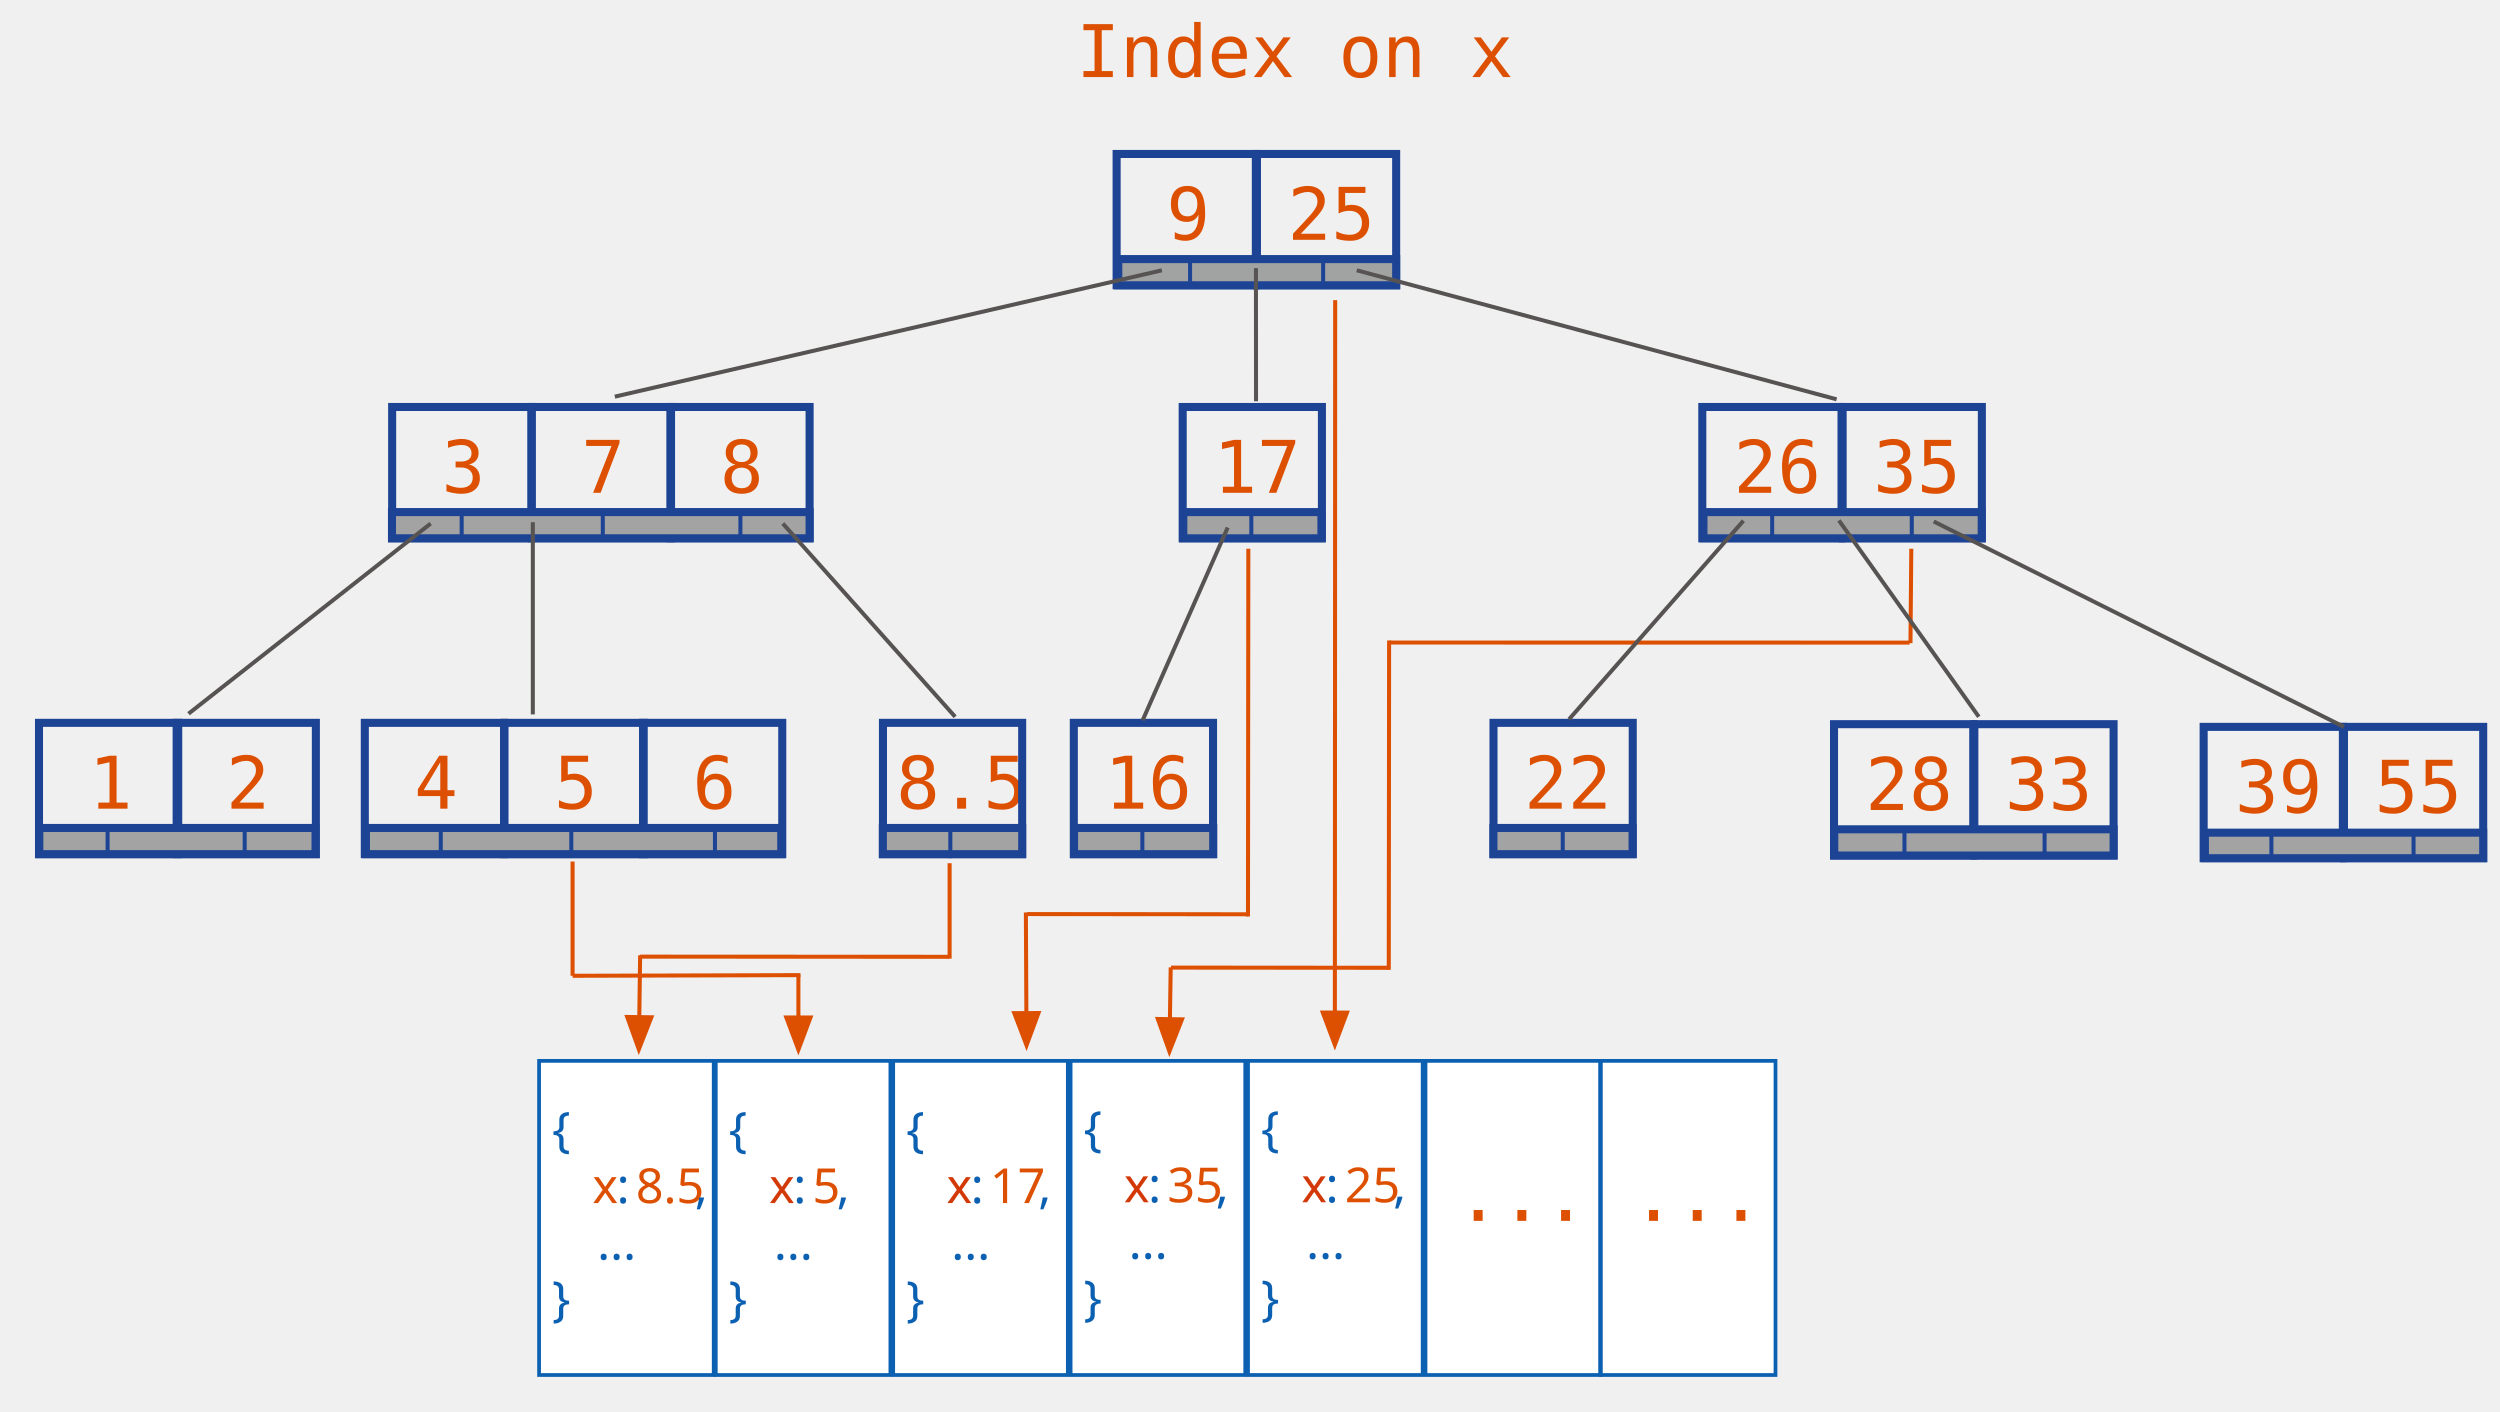
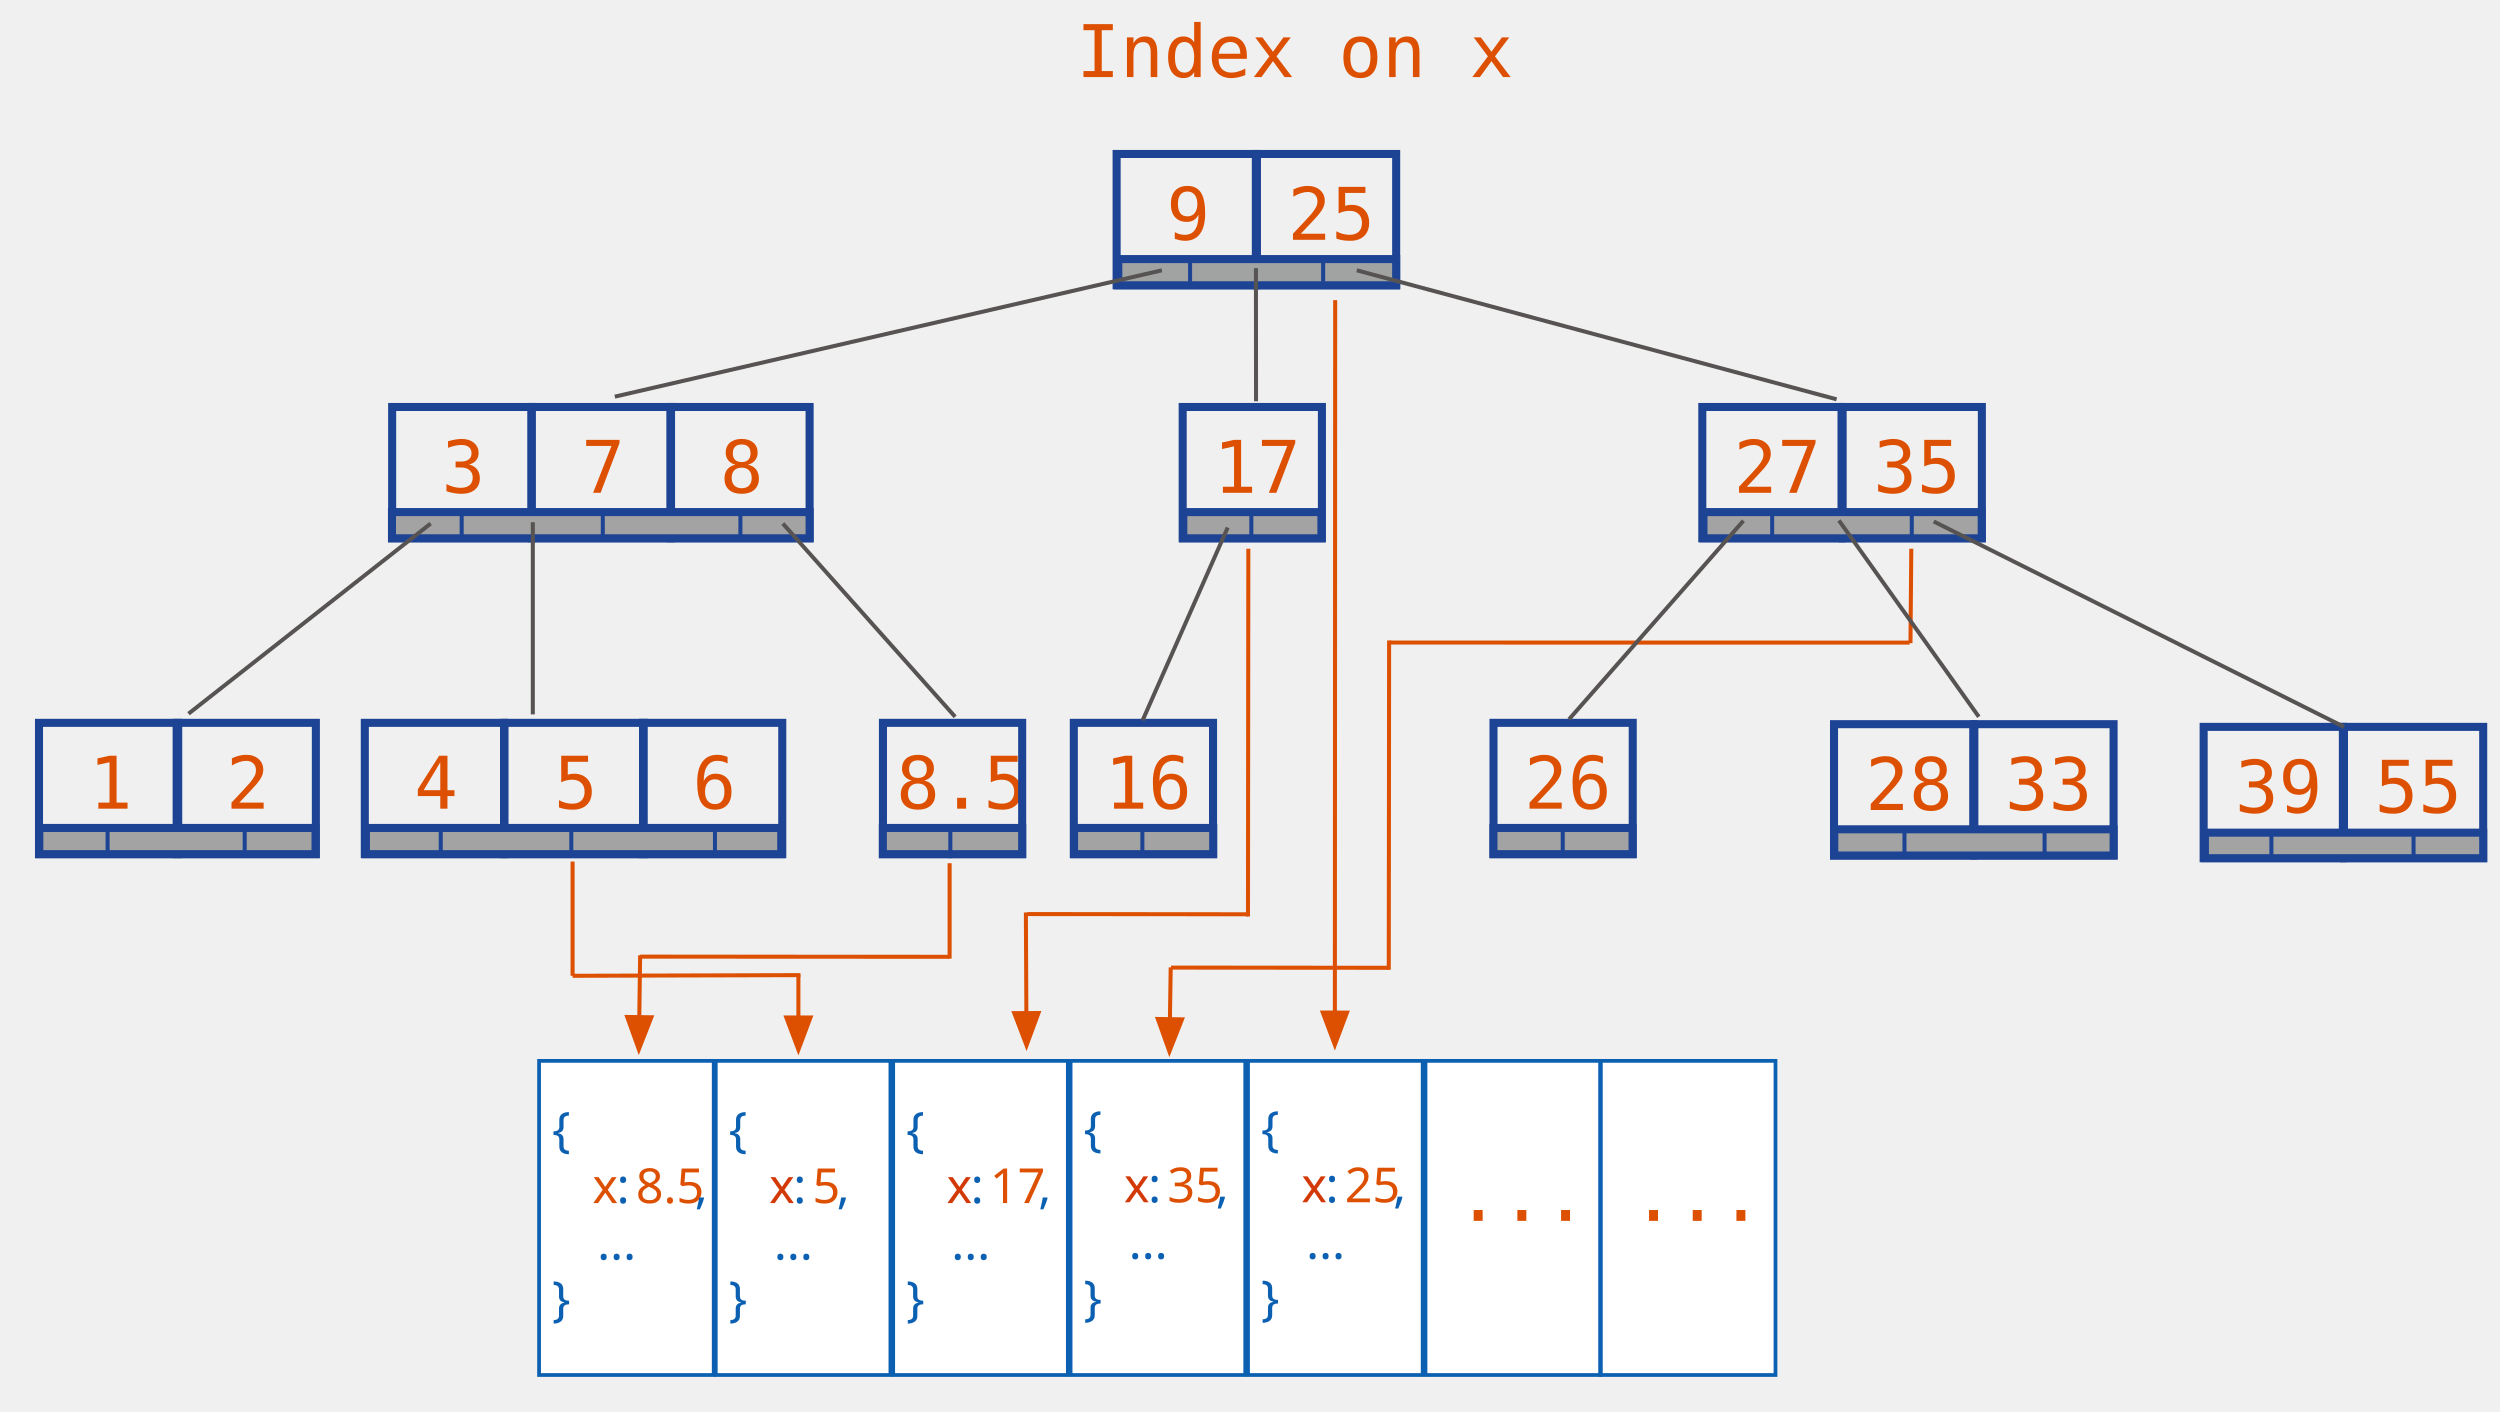
<svg xmlns="http://www.w3.org/2000/svg" version="1.1" x="0" y="0" width="620" height="350" viewBox="0, 0, 620, 350">
  <g id="Layer_1">
    <g>
      <g>
        <path d="M397.012,263.095 L440.322,263.095 L440.322,341 L397.012,341 z" fill="#FFFFFF" />
        <path d="M397.012,263.095 L440.322,263.095 L440.322,341 L397.012,341 z" fill-opacity="0" stroke="#0C60B2" stroke-width="0.929" />
      </g>
    </g>
    <g>
      <g>
        <path d="M353.523,263.095 L396.833,263.095 L396.833,341 L353.523,341 z" fill="#FFFFFF" />
        <path d="M353.523,263.095 L396.833,263.095 L396.833,341 L353.523,341 z" fill-opacity="0" stroke="#0C60B2" stroke-width="0.929" />
      </g>
    </g>
    <g>
      <g>
        <path d="M133.69,263.095 L177,263.095 L177,341 L133.69,341 z" fill="#FFFFFF" />
        <path d="M133.69,263.095 L177,263.095 L177,341 L133.69,341 z" fill-opacity="0" stroke="#0C60B2" stroke-width="0.929" />
      </g>
      <text transform="matrix(1, 0, 0, 1, 157.048, 303.61)">
        <tspan x="-20.131" y="-19.25" font-family="GillSans" font-size="12" fill="#0C60B2">{ </tspan>
        <tspan x="-20.131" y="-5.25" font-family="GillSans" font-size="12" fill="#0C60B2">   </tspan>
        <tspan x="-10.129" y="-5.25" font-family="GillSans" font-size="12" fill="#DD4F01">x</tspan>
        <tspan x="-4.129" y="-5.25" font-family="GillSans" font-size="12" fill="#0C60B2">: </tspan>
        <tspan x="0.635" y="-5.25" font-family="GillSans" font-size="12" fill="#DD4F01">8.5</tspan>
        <tspan x="15.266" y="-5.25" font-family="GillSans" font-size="12" fill="#0C60B2">, </tspan>
        <tspan x="-8.947" y="8.75" font-family="GillSans" font-size="12" fill="#0C60B2">   ...</tspan>
        <tspan x="-20.131" y="22.75" font-family="GillSans" font-size="12" fill="#0C60B2">}</tspan>
      </text>
    </g>
    <g>
      <g>
        <path d="M177.511,263.095 L220.821,263.095 L220.821,341 L177.511,341 z" fill="#FFFFFF" />
        <path d="M177.511,263.095 L220.821,263.095 L220.821,341 L177.511,341 z" fill-opacity="0" stroke="#0C60B2" stroke-width="0.929" />
      </g>
      <text transform="matrix(1, 0, 0, 1, 200.869, 303.61)">
        <tspan x="-20.131" y="-19.25" font-family="GillSans" font-size="12" fill="#0C60B2">{ </tspan>
        <tspan x="-20.131" y="-5.25" font-family="GillSans" font-size="12" fill="#0C60B2">   </tspan>
        <tspan x="-10.129" y="-5.25" font-family="GillSans" font-size="12" fill="#D33907">x</tspan>
        <tspan x="-4.129" y="-5.25" font-family="GillSans" font-size="12" fill="#0C60B2">: </tspan>
        <tspan x="0.635" y="-5.25" font-family="GillSans" font-size="12" fill="#DD4F01">5</tspan>
        <tspan x="6.635" y="-5.25" font-family="GillSans" font-size="12" fill="#0C60B2">, </tspan>
        <tspan x="-8.947" y="8.75" font-family="GillSans" font-size="12" fill="#0C60B2">   ...</tspan>
        <tspan x="-20.131" y="22.75" font-family="GillSans" font-size="12" fill="#0C60B2">}</tspan>
      </text>
    </g>
    <g>
      <g>
        <path d="M221.511,263.095 L264.821,263.095 L264.821,341 L221.511,341 z" fill="#FFFFFF" />
        <path d="M221.511,263.095 L264.821,263.095 L264.821,341 L221.511,341 z" fill-opacity="0" stroke="#0C60B2" stroke-width="0.929" />
      </g>
      <text transform="matrix(1, 0, 0, 1, 244.869, 303.61)">
        <tspan x="-20.131" y="-19.25" font-family="GillSans" font-size="12" fill="#0C60B2">{ </tspan>
        <tspan x="-20.131" y="-5.25" font-family="GillSans" font-size="12" fill="#0C60B2">   </tspan>
        <tspan x="-10.129" y="-5.25" font-family="GillSans" font-size="12" fill="#D33907">x</tspan>
        <tspan x="-4.129" y="-5.25" font-family="GillSans" font-size="12" fill="#0C60B2">: </tspan>
        <tspan x="0.635" y="-5.25" font-family="GillSans" font-size="12" fill="#DD4F01">17</tspan>
        <tspan x="12.635" y="-5.25" font-family="GillSans" font-size="12" fill="#0C60B2">, </tspan>
        <tspan x="-8.947" y="8.75" font-family="GillSans" font-size="12" fill="#0C60B2">   ...</tspan>
        <tspan x="-20.131" y="22.75" font-family="GillSans" font-size="12" fill="#0C60B2">}</tspan>
      </text>
    </g>
    <g>
      <path d="M265.511,263.095 L308.821,263.095 L308.821,341 L265.511,341 z" fill="#FFFFFF" />
      <path d="M265.511,263.095 L308.821,263.095 L308.821,341 L265.511,341 z" fill-opacity="0" stroke="#0C60B2" stroke-width="0.929" />
    </g>
    <text transform="matrix(1, 0, 0, 1, 288.869, 303.417)">
      <tspan x="-20.131" y="-19.25" font-family="GillSans" font-size="12" fill="#0C60B2">{ </tspan>
      <tspan x="-20.131" y="-5.25" font-family="GillSans" font-size="12" fill="#0C60B2">   </tspan>
      <tspan x="-10.129" y="-5.25" font-family="GillSans" font-size="12" fill="#D33907">x</tspan>
      <tspan x="-4.129" y="-5.25" font-family="GillSans" font-size="12" fill="#0C60B2">: </tspan>
      <tspan x="0.635" y="-5.25" font-family="GillSans" font-size="12" fill="#DD4F01">35</tspan>
      <tspan x="12.635" y="-5.25" font-family="GillSans" font-size="12" fill="#0C60B2">, </tspan>
      <tspan x="-8.947" y="8.75" font-family="GillSans" font-size="12" fill="#0C60B2">   ...</tspan>
      <tspan x="-20.131" y="22.75" font-family="GillSans" font-size="12" fill="#0C60B2">}</tspan>
    </text>
    <g>
      <g>
        <path d="M309.511,263.095 L352.821,263.095 L352.821,341 L309.511,341 z" fill="#FFFFFF" />
        <path d="M309.511,263.095 L352.821,263.095 L352.821,341 L309.511,341 z" fill-opacity="0" stroke="#0C60B2" stroke-width="0.929" />
      </g>
    </g>
    <text transform="matrix(1, 0, 0, 1, 374.678, 297.273)">
      <tspan x="-13.5" y="5.5" font-family="Inconsolata" font-size="18" fill="#DD4F01">...</tspan>
    </text>
    <text transform="matrix(1, 0, 0, 1, 418.167, 297.273)">
      <tspan x="-13.5" y="5.5" font-family="Inconsolata" font-size="18" fill="#DD4F01">...</tspan>
    </text>
    <g>
      <path d="M235.503,214.078 L235.503,237.745" fill-opacity="0" stroke="#DD4F01" stroke-width="1" />
      <path d="M235.378,237.286 L158.753,237.245" fill-opacity="0" stroke="#DD4F01" stroke-width="1" />
      <g>
        <path d="M158.753,236.911 L158.543,252.246" fill-opacity="0" stroke="#DD4F01" stroke-width="1" />
        <path d="M155.543,252.205 L158.433,260.245 L161.542,252.287 z" fill="#DD4F01" fill-opacity="1" stroke="#DD4F01" stroke-width="1" stroke-opacity="1" />
      </g>
    </g>
    <g>
      <path d="M309.586,136.078 L309.5,227.295" fill-opacity="0" stroke="#DD4F01" stroke-width="1" />
      <path d="M309.411,226.74 L254.75,226.69" fill-opacity="0" stroke="#DD4F01" stroke-width="1" />
      <g>
        <path d="M254.417,226.287 L254.541,251.245" fill-opacity="0" stroke="#DD4F01" stroke-width="1" />
        <path d="M251.541,251.26 L254.581,259.245 L257.541,251.23 z" fill="#DD4F01" fill-opacity="1" stroke="#DD4F01" stroke-width="1" stroke-opacity="1" />
      </g>
    </g>
    <g>
      <path d="M331.126,74.431 L331.048,251.12" fill-opacity="0" stroke="#DD4F01" stroke-width="1" />
      <path d="M328.048,251.118 L331.045,259.12 L334.048,251.121 z" fill="#DD4F01" fill-opacity="1" stroke="#DD4F01" stroke-width="1" stroke-opacity="1" />
    </g>
    <text transform="matrix(1, 0, 0, 1, 332.869, 303.417)">
      <tspan x="-20.131" y="-19.25" font-family="GillSans" font-size="12" fill="#0C60B2">{ </tspan>
      <tspan x="-20.131" y="-5.25" font-family="GillSans" font-size="12" fill="#0C60B2">   </tspan>
      <tspan x="-10.129" y="-5.25" font-family="GillSans" font-size="12" fill="#D33907">x</tspan>
      <tspan x="-4.129" y="-5.25" font-family="GillSans" font-size="12" fill="#0C60B2">: </tspan>
      <tspan x="0.635" y="-5.25" font-family="GillSans" font-size="12" fill="#DD4F01">25</tspan>
      <tspan x="12.635" y="-5.25" font-family="GillSans" font-size="12" fill="#0C60B2">, </tspan>
      <tspan x="-8.947" y="8.75" font-family="GillSans" font-size="12" fill="#0C60B2">   ...</tspan>
      <tspan x="-20.131" y="22.75" font-family="GillSans" font-size="12" fill="#0C60B2">}</tspan>
    </text>
    <g>
      <g>
        <path d="M198.003,241.661 L198.003,252.328" fill-opacity="0" stroke="#DD4F01" stroke-width="1" />
        <path d="M195.003,252.328 L198.003,260.328 L201.003,252.328 z" fill="#DD4F01" fill-opacity="1" stroke="#DD4F01" stroke-width="1" stroke-opacity="1" />
      </g>
      <path d="M198.5,241.833 L142.003,241.995" fill-opacity="0" stroke="#DD4F01" stroke-width="1" />
      <path d="M142.003,213.661 L142.003,241.995" fill-opacity="0" stroke="#DD4F01" stroke-width="1" />
    </g>
    <g>
      <g>
        <path d="M474,136.083 L473.797,159.505" fill-opacity="0" stroke="#DD4F01" stroke-width="1" />
        <path d="M473.587,159.363 L344.664,159.35" fill-opacity="0" stroke="#DD4F01" stroke-width="1" />
      </g>
      <g>
        <path d="M290.336,239.911 L290.138,252.751" fill-opacity="0" stroke="#DD4F01" stroke-width="1" />
        <path d="M287.139,252.705 L290.015,260.75 L293.138,252.797 z" fill="#DD4F01" fill-opacity="1" stroke="#DD4F01" stroke-width="1" stroke-opacity="1" />
      </g>
      <g>
        <path d="M344.5,158.833 L344.415,240.505" fill-opacity="0" stroke="#DD4F01" stroke-width="1" />
        <path d="M344.327,240.009 L290.414,239.964" fill-opacity="0" stroke="#DD4F01" stroke-width="1" />
      </g>
    </g>
    <g>
      <g>
        <g>
          <text transform="matrix(1, 0, 0, 1, 293.684, 53.968)">
            <tspan x="-4.416" y="5.5" font-family="Inconsolata" font-size="18" fill="#DD4F01">9</tspan>
          </text>
          <path d="M276.921,38.184 L311.448,38.184 L311.448,70.753 L276.921,70.753 z" fill-opacity="0" stroke="#1D4494" stroke-width="2" />
        </g>
        <g>
          <text transform="matrix(1, 0, 0, 1, 328.486, 53.968)">
            <tspan x="-9.166" y="5.5" font-family="Inconsolata" font-size="18" fill="#DD4F01">25</tspan>
          </text>
          <path d="M311.723,38.184 L346.25,38.184 L346.25,70.753 L311.723,70.753 z" fill-opacity="0" stroke="#1D4494" stroke-width="2" />
        </g>
      </g>
      <g>
        <path d="M277.336,64.253 L346.25,64.253 L346.25,70.753 L277.336,70.753 L277.336,64.253 z" fill="#A1A2A2" />
        <path d="M277.336,64.253 L346.25,64.253 L346.25,70.753 L277.336,70.753 L277.336,64.253 z" fill-opacity="0" stroke="#1D4494" stroke-width="2" />
      </g>
    </g>
    <g>
      <g>
        <text transform="matrix(1, 0, 0, 1, 309.904, 116.715)">
          <tspan x="-9" y="5.5" font-family="Inconsolata" font-size="18" fill="#DD4F01">17</tspan>
        </text>
        <path d="M293.306,100.931 L327.833,100.931 L327.833,133.5 L293.306,133.5 z" fill-opacity="0" stroke="#1D4494" stroke-width="2" />
      </g>
      <g>
        <path d="M293.461,127 L327.711,127 L327.711,133.5 L293.461,133.5 L293.461,127 z" fill="#A3A3A3" />
        <path d="M293.461,127 L327.711,127 L327.711,133.5 L293.461,133.5 L293.461,127 z" fill-opacity="0" stroke="#1D4494" stroke-width="2" />
      </g>
    </g>
    <g>
      <g>
        <g>
          <text transform="matrix(1, 0, 0, 1, 438.934, 116.715)">
-             <tspan x="-9" y="5.5" font-family="Inconsolata" font-size="18" fill="#DD4F01">26</tspan>
+             <tspan x="-9" y="5.5" font-family="Inconsolata" font-size="18" fill="#DD4F01">27</tspan>
          </text>
          <path d="M422.171,100.931 L456.698,100.931 L456.698,133.5 L422.171,133.5 z" fill-opacity="0" stroke="#1D4494" stroke-width="2" />
        </g>
        <g>
          <text transform="matrix(1, 0, 0, 1, 473.57, 116.715)">
            <tspan x="-9" y="5.5" font-family="Inconsolata" font-size="18" fill="#DD4F01">35</tspan>
          </text>
          <path d="M456.973,100.931 L491.5,100.931 L491.5,133.5 L456.973,133.5 z" fill-opacity="0" stroke="#1D4494" stroke-width="2" />
        </g>
      </g>
      <g>
        <path d="M422.461,127 L491.461,127 L491.461,133.5 L422.461,133.5 L422.461,127 z" fill="#A3A3A3" />
        <path d="M422.461,127 L491.461,127 L491.461,133.5 L422.461,133.5 L422.461,127 z" fill-opacity="0" stroke="#1D4494" stroke-width="2" />
      </g>
    </g>
    <g>
      <text transform="matrix(1, 0, 0, 1, 235.736, 195.049)">
        <tspan x="-13.5" y="5.5" font-family="Inconsolata" font-size="18" fill="#DD4F01">8.5</tspan>
      </text>
      <path d="M218.973,179.264 L253.5,179.264 L253.5,211.833 L218.973,211.833 z" fill-opacity="0" stroke="#1D4494" stroke-width="2" />
    </g>
    <g>
      <path d="M218.95,205.333 L253.5,205.333 L253.5,211.833 L218.95,211.833 L218.95,205.333 z" fill="#A3A3A3" />
      <path d="M218.95,205.333 L253.5,205.333 L253.5,211.833 L218.95,211.833 L218.95,205.333 z" fill-opacity="0" stroke="#1D4494" stroke-width="2" />
    </g>
    <g>
      <text transform="matrix(1, 0, 0, 1, 282.904, 195.049)">
        <tspan x="-9" y="5.5" font-family="Inconsolata" font-size="18" fill="#DD4F01">16</tspan>
      </text>
      <path d="M266.306,179.264 L300.833,179.264 L300.833,211.833 L266.306,211.833 z" fill-opacity="0" stroke="#1D4494" stroke-width="2" />
    </g>
    <g>
      <path d="M266.375,205.333 L300.875,205.333 L300.875,211.833 L266.375,211.833 L266.375,205.333 z" fill="#A3A3A3" />
      <path d="M266.375,205.333 L300.875,205.333 L300.875,211.833 L266.375,211.833 L266.375,205.333 z" fill-opacity="0" stroke="#1D4494" stroke-width="2" />
    </g>
    <g>
      <text transform="matrix(1, 0, 0, 1, 386.987, 195.049)">
-         <tspan x="-9" y="5.5" font-family="Inconsolata" font-size="18" fill="#DD4F01">22</tspan>
+         <tspan x="-9" y="5.5" font-family="Inconsolata" font-size="18" fill="#DD4F01">26</tspan>
      </text>
      <path d="M370.389,179.264 L404.917,179.264 L404.917,211.833 L370.389,211.833 z" fill-opacity="0" stroke="#1D4494" stroke-width="2" />
    </g>
    <g>
      <path d="M370.375,205.333 L404.875,205.333 L404.875,211.833 L370.375,211.833 L370.375,205.333 z" fill="#A3A3A3" />
      <path d="M370.375,205.333 L404.875,205.333 L404.875,211.833 L370.375,211.833 L370.375,205.333 z" fill-opacity="0" stroke="#1D4494" stroke-width="2" />
    </g>
    <g>
      <g>
        <text transform="matrix(1, 0, 0, 1, 471.601, 195.382)">
          <tspan x="-9" y="5.5" font-family="Inconsolata" font-size="18" fill="#DD4F01">28</tspan>
        </text>
        <path d="M454.837,179.597 L489.365,179.597 L489.365,212.167 L454.837,212.167 z" fill-opacity="0" stroke="#1D4494" stroke-width="2" />
      </g>
      <g>
        <text transform="matrix(1, 0, 0, 1, 506.237, 195.382)">
          <tspan x="-9" y="5.5" font-family="Inconsolata" font-size="18" fill="#DD4F01">33</tspan>
        </text>
        <path d="M489.639,179.597 L524.167,179.597 L524.167,212.167 L489.639,212.167 z" fill-opacity="0" stroke="#1D4494" stroke-width="2" />
      </g>
    </g>
    <g>
      <path d="M454.9,205.667 L524.175,205.667 L524.175,212.167 L454.9,212.167 L454.9,205.667 z" fill="#A3A3A3" />
      <path d="M454.9,205.667 L524.175,205.667 L524.175,212.167 L454.9,212.167 L454.9,205.667 z" fill-opacity="0" stroke="#1D4494" stroke-width="2" />
    </g>
    <g>
      <g>
        <text transform="matrix(1, 0, 0, 1, 563.268, 196.049)">
          <tspan x="-9" y="5.5" font-family="Inconsolata" font-size="18" fill="#DD4F01">39</tspan>
        </text>
        <path d="M546.504,180.264 L581.031,180.264 L581.031,212.833 L546.504,212.833 z" fill-opacity="0" stroke="#1D4494" stroke-width="2" />
      </g>
      <g>
        <text transform="matrix(1, 0, 0, 1, 597.904, 196.049)">
          <tspan x="-9" y="5.5" font-family="Inconsolata" font-size="18" fill="#DD4F01">55</tspan>
        </text>
        <path d="M581.306,180.264 L615.833,180.264 L615.833,212.833 L581.306,212.833 z" fill-opacity="0" stroke="#1D4494" stroke-width="2" />
      </g>
    </g>
    <g>
      <path d="M546.817,206.5 L615.833,206.5 L615.833,212.833 L546.817,212.833 L546.817,206.5 z" fill="#A3A3A3" />
      <path d="M546.817,206.5 L615.833,206.5 L615.833,212.833 L546.817,212.833 L546.817,206.5 z" fill-opacity="0" stroke="#1D4494" stroke-width="2" />
    </g>
    <path d="M310.329,127.887 L310.329,133.012" fill-opacity="0" stroke="#1D4494" stroke-width="1" />
    <path d="M295.142,64.7 L295.142,69.9" fill-opacity="0" stroke="#1D4494" stroke-width="1" />
    <path d="M328.142,64.9 L328.142,69.9" fill-opacity="0" stroke="#1D4494" stroke-width="1" />
    <path d="M288.142,67.033 L152.475,98.367" fill-opacity="0" stroke="#565352" stroke-width="1" />
    <path d="M311.471,66.503 L311.496,99.512" fill-opacity="0" stroke="#565352" stroke-width="1" stroke-miterlimit="6" />
    <path d="M304.471,130.836 L283.371,178.637" fill-opacity="0" stroke="#565352" stroke-width="1" />
    <path d="M336.475,67.033 L455.475,99.033" fill-opacity="0" stroke="#565352" stroke-width="1" />
    <path d="M432.371,129.137 L389.121,178.387" fill-opacity="0" stroke="#565352" stroke-width="1" />
    <path d="M456.058,129.075 L490.746,177.762" fill-opacity="0" stroke="#565352" stroke-width="1" />
    <path d="M439.496,127.137 L439.496,133.637" fill-opacity="0" stroke="#1D4494" stroke-width="1" />
    <path d="M474.121,126.887 L474.121,133.762" fill-opacity="0" stroke="#1D4494" stroke-width="1" />
    <path d="M479.558,129.325 L581.306,180.264" fill-opacity="0" stroke="#565352" stroke-width="1" />
    <g>
      <g>
        <g>
          <text transform="matrix(1, 0, 0, 1, 26.518, 195.049)">
            <tspan x="-4.5" y="5.5" font-family="Inconsolata" font-size="18" fill="#DD4F01">1</tspan>
          </text>
          <path d="M9.671,179.264 L44.198,179.264 L44.198,211.833 L9.671,211.833 z" fill-opacity="0" stroke="#1D4494" stroke-width="2" />
        </g>
        <g>
          <text transform="matrix(1, 0, 0, 1, 60.57, 195.049)">
            <tspan x="-4.5" y="5.5" font-family="Inconsolata" font-size="18" fill="#DD4F01">2</tspan>
          </text>
          <path d="M43.807,179.264 L78.334,179.264 L78.334,211.833 L43.807,211.833 z" fill-opacity="0" stroke="#1D4494" stroke-width="2" />
        </g>
      </g>
      <g>
        <path d="M9.75,205.333 L78.25,205.333 L78.25,211.833 L9.75,211.833 L9.75,205.333 z" fill="#A3A3A3" />
        <path d="M9.75,205.333 L78.25,205.333 L78.25,211.833 L9.75,211.833 L9.75,205.333 z" fill-opacity="0" stroke="#1D4494" stroke-width="2" />
      </g>
      <path d="M26.683,206.325 L26.683,212.575" fill-opacity="0" stroke="#1D4494" stroke-width="1" />
      <path d="M60.683,205.575 L60.683,212.575" fill-opacity="0" stroke="#1D4494" stroke-width="1" />
    </g>
    <path d="M235.683,205.825 L235.683,212.825" fill-opacity="0" stroke="#1D4494" stroke-width="1" />
    <g>
      <g>
        <text transform="matrix(1, 0, 0, 1, 107.236, 195.049)">
          <tspan x="-4.5" y="5.5" font-family="Inconsolata" font-size="18" fill="#DD4F01">4</tspan>
        </text>
        <path d="M90.473,179.264 L125,179.264 L125,211.833 L90.473,211.833 z" fill-opacity="0" stroke="#1D4494" stroke-width="2" />
      </g>
      <g>
        <text transform="matrix(1, 0, 0, 1, 141.872, 195.049)">
          <tspan x="-4.5" y="5.5" font-family="Inconsolata" font-size="18" fill="#DD4F01">5</tspan>
        </text>
        <path d="M125.109,179.264 L159.636,179.264 L159.636,211.833 L125.109,211.833 z" fill-opacity="0" stroke="#1D4494" stroke-width="2" />
      </g>
      <g>
        <text transform="matrix(1, 0, 0, 1, 176.236, 195.049)">
          <tspan x="-4.5" y="5.5" font-family="Inconsolata" font-size="18" fill="#DD4F01">6</tspan>
        </text>
        <path d="M159.473,179.264 L194,179.264 L194,211.833 L159.473,211.833 z" fill-opacity="0" stroke="#1D4494" stroke-width="2" />
      </g>
    </g>
    <g>
      <path d="M90.75,205.333 L193.75,205.333 L193.75,211.833 L90.75,211.833 L90.75,205.333 z" fill="#A3A3A3" />
      <path d="M90.75,205.333 L193.75,205.333 L193.75,211.833 L90.75,211.833 L90.75,205.333 z" fill-opacity="0" stroke="#1D4494" stroke-width="2" />
    </g>
    <g>
      <g>
        <g>
          <text transform="matrix(1, 0, 0, 1, 114.018, 116.715)">
            <tspan x="-4.5" y="5.5" font-family="Inconsolata" font-size="18" fill="#DD4F01">3</tspan>
          </text>
          <path d="M97.254,100.931 L131.781,100.931 L131.781,133.5 L97.254,133.5 z" fill-opacity="0" stroke="#1D4494" stroke-width="2" />
        </g>
        <g>
          <text transform="matrix(1, 0, 0, 1, 148.654, 116.715)">
            <tspan x="-4.5" y="5.5" font-family="Inconsolata" font-size="18" fill="#DD4F01">7</tspan>
          </text>
          <path d="M131.89,100.931 L166.417,100.931 L166.417,133.5 L131.89,133.5 z" fill-opacity="0" stroke="#1D4494" stroke-width="2" />
        </g>
        <g>
          <text transform="matrix(1, 0, 0, 1, 183.018, 116.715)">
            <tspan x="-4.5" y="5.5" font-family="Inconsolata" font-size="18" fill="#DD4F01">8</tspan>
          </text>
          <path d="M166.254,100.931 L200.781,100.931 L200.781,133.5 L166.254,133.5 z" fill-opacity="0" stroke="#1D4494" stroke-width="2" />
        </g>
      </g>
      <g>
        <path d="M97.211,126.995 L200.781,126.995 L200.781,133.495 L97.211,133.495 L97.211,126.995 z" fill="#A3A3A3" />
        <path d="M97.211,126.995 L200.781,126.995 L200.781,133.495 L97.211,133.495 L97.211,126.995 z" fill-opacity="0" stroke="#1D4494" stroke-width="2" />
      </g>
    </g>
    <path d="M194.138,129.836 L236.871,177.762" fill-opacity="0" stroke="#565352" stroke-width="1" />
    <path d="M114.496,127.887 L114.496,133.887" fill-opacity="0" stroke="#1D4494" stroke-width="1" />
    <path d="M149.496,127.387 L149.496,134.137" fill-opacity="0" stroke="#1D4494" stroke-width="1" />
    <path d="M183.621,127.762 L183.621,133.762" fill-opacity="0" stroke="#1D4494" stroke-width="1" />
    <path d="M141.683,205.325 L141.683,211.575" fill-opacity="0" stroke="#1D4494" stroke-width="1" />
    <path d="M109.308,206.075 L109.308,212.575" fill-opacity="0" stroke="#1D4494" stroke-width="1" />
    <path d="M177.308,205.325 L177.308,212.575" fill-opacity="0" stroke="#1D4494" stroke-width="1" />
    <path d="M283.308,206.075 L283.308,212.325" fill-opacity="0" stroke="#1D4494" stroke-width="1" />
    <path d="M387.558,205.825 L387.558,212.075" fill-opacity="0" stroke="#1D4494" stroke-width="1" />
    <path d="M472.308,206.075 L472.308,212.825" fill-opacity="0" stroke="#1D4494" stroke-width="1" />
    <path d="M507.058,206.075 L507.058,212.825" fill-opacity="0" stroke="#1D4494" stroke-width="1" />
    <path d="M563.308,206.825 L563.308,213.075" fill-opacity="0" stroke="#1D4494" stroke-width="1" />
    <path d="M598.558,206.825 L598.558,213.075" fill-opacity="0" stroke="#1D4494" stroke-width="1" />
    <text transform="matrix(1, 0, 0, 1, 311.933, 13.617)">
      <tspan x="-45" y="5.5" font-family="Inconsolata" font-size="18" fill="#DD4F01">Index on x</tspan>
    </text>
    <path d="M106.805,129.836 L46.75,177" fill-opacity="0" stroke="#565352" stroke-width="1" />
    <path d="M132.138,129.503 L132.138,177.169" fill-opacity="0" stroke="#565352" stroke-width="1" stroke-miterlimit="6" />
  </g>
</svg>
